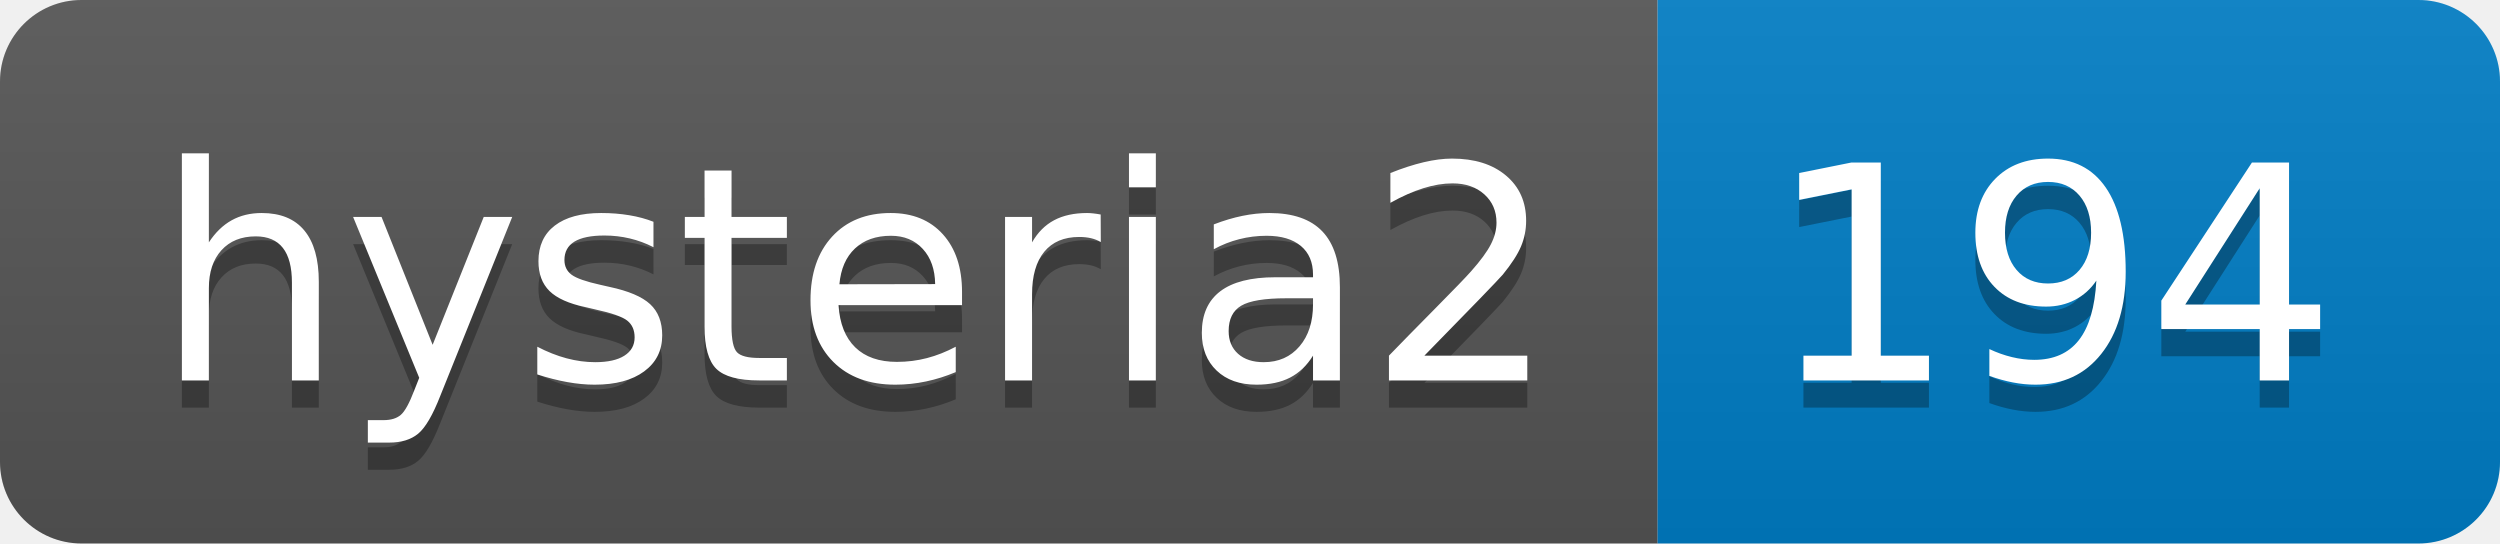
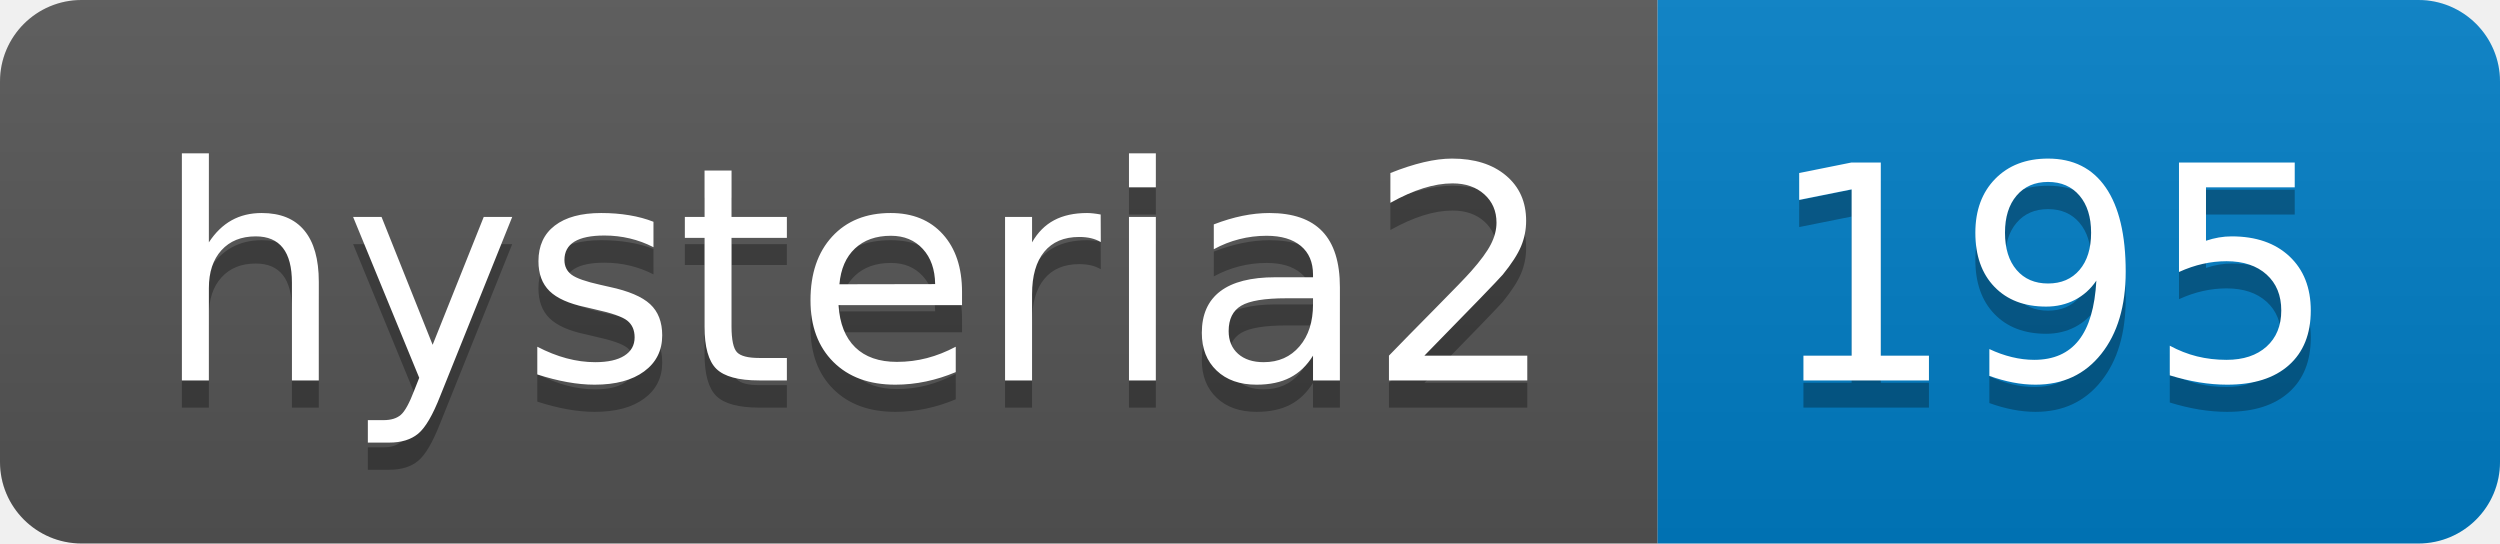
- <svg xmlns="http://www.w3.org/2000/svg" width="92" height="20" role="img" aria-label="hysteria2: 194">
+ <svg xmlns="http://www.w3.org/2000/svg" width="92" height="20" role="img" aria-label="hysteria2: 195">
  <linearGradient id="s" x2="0" y2="100%">
    <stop offset="0" stop-color="#bbb" stop-opacity=".1" />
    <stop offset="1" stop-opacity=".1" />
  </linearGradient>
  <clipPath id="r">
    <rect width="92" height="20" rx="3" fill="#fff" />
  </clipPath>
  <g clip-path="url(#r)">
    <rect width="61" height="20" fill="#555" />
    <rect x="61" width="31" height="20" fill="#007ec6" />
    <rect width="92" height="20" fill="url(#s)" />
  </g>
  <g fill="#fff" text-anchor="middle" font-family="Verdana,Geneva,DejaVu Sans,sans-serif" text-rendering="geometricPrecision" font-size="110">
    <text aria-hidden="true" x="315" y="150" fill="#010101" fill-opacity=".3" transform="scale(.1)" textLength="510">hysteria2</text>
    <text x="315" y="140" transform="scale(.1)" fill="#fff" textLength="510">hysteria2</text>
-     <text aria-hidden="true" x="755" y="150" fill="#010101" fill-opacity=".3" transform="scale(.1)" textLength="210">194</text>
-     <text x="755" y="140" transform="scale(.1)" fill="#fff" textLength="210">194</text>
+     <text aria-hidden="true" x="755" y="150" fill="#010101" fill-opacity=".3" transform="scale(.1)" textLength="210">195</text>
+     <text x="755" y="140" transform="scale(.1)" fill="#fff" textLength="210">195</text>
  </g>
</svg>
